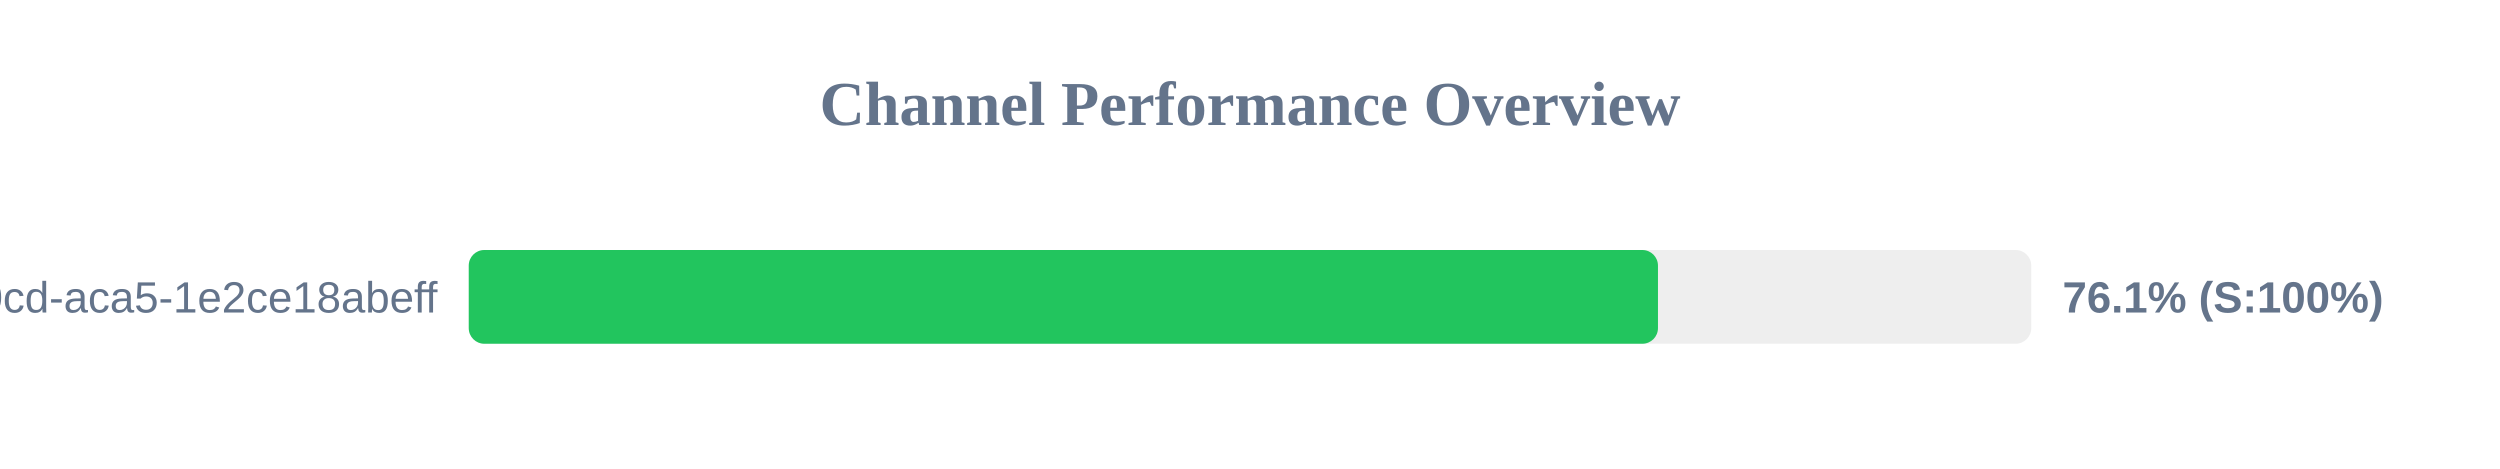
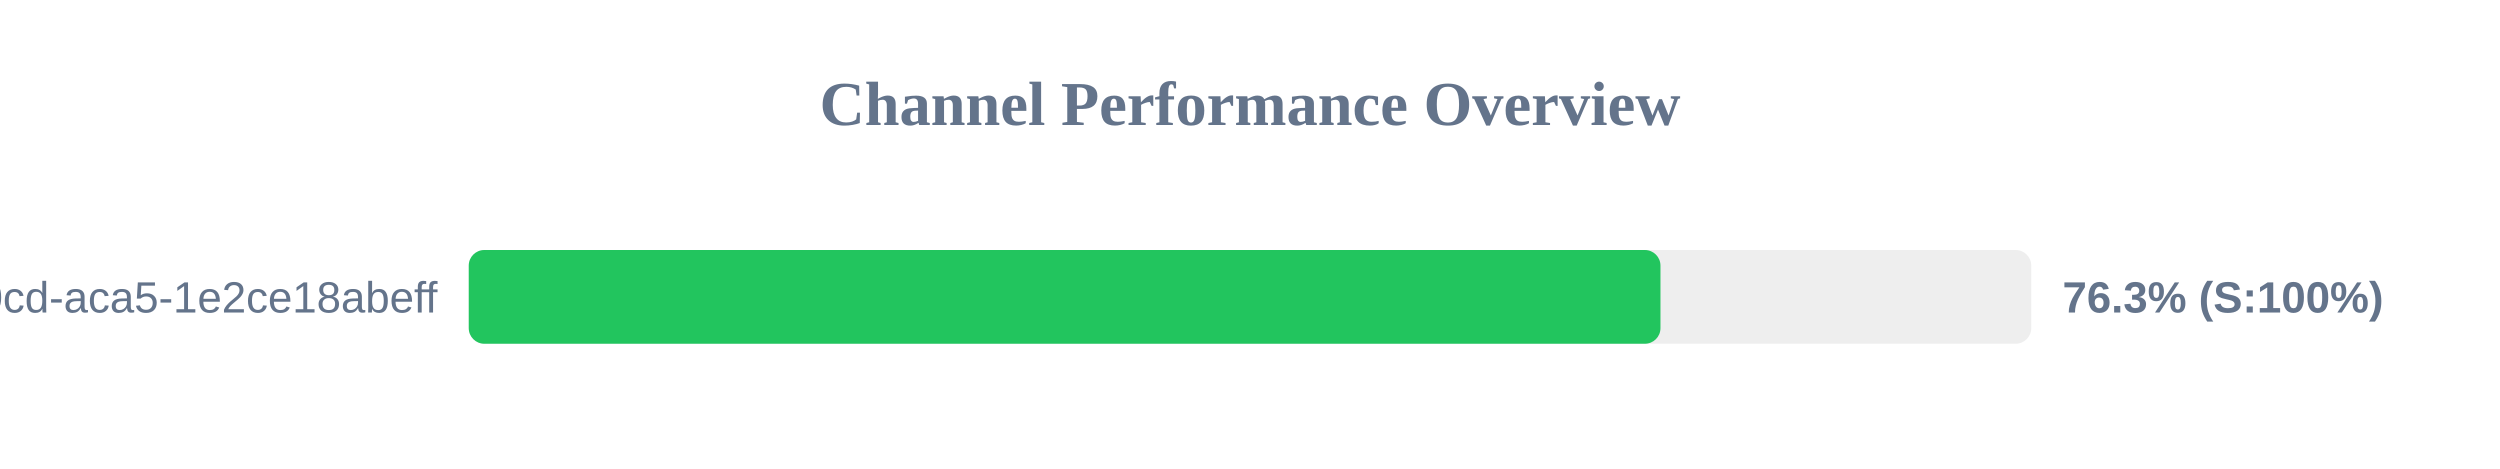
<svg xmlns="http://www.w3.org/2000/svg" width="800" height="150" version="1.1">
  <style>
        .row { font: 14px Arial; fill: #64748b; }
        .score { font: bold 14px Arial; fill: #64748b; }
    </style>
  <text x="400" y="40" text-anchor="middle" font-size="20px" font-weight="bold" fill="#64748b">Channel Performance Overview</text>
  <rect x="150" y="80" width="500" height="30" fill="#eee" rx="5" />
-   <rect x="150" y="80" width="380.55" height="30" fill="#22c55e" rx="5" />
+   <rect x="150" y="80" width="381.35" height="30" fill="#22c55e" rx="5" />
  <text x="140" y="100" text-anchor="end" class="row">?uuid=ebbeef45-0fd8-40cd-aca5-1e2ce18abeff</text>
-   <text x="660" y="100" text-anchor="start" class="score">76.1% (S:100%)</text>
+   <text x="660" y="100" text-anchor="start" class="score">76.3% (S:100%)</text>
</svg>
